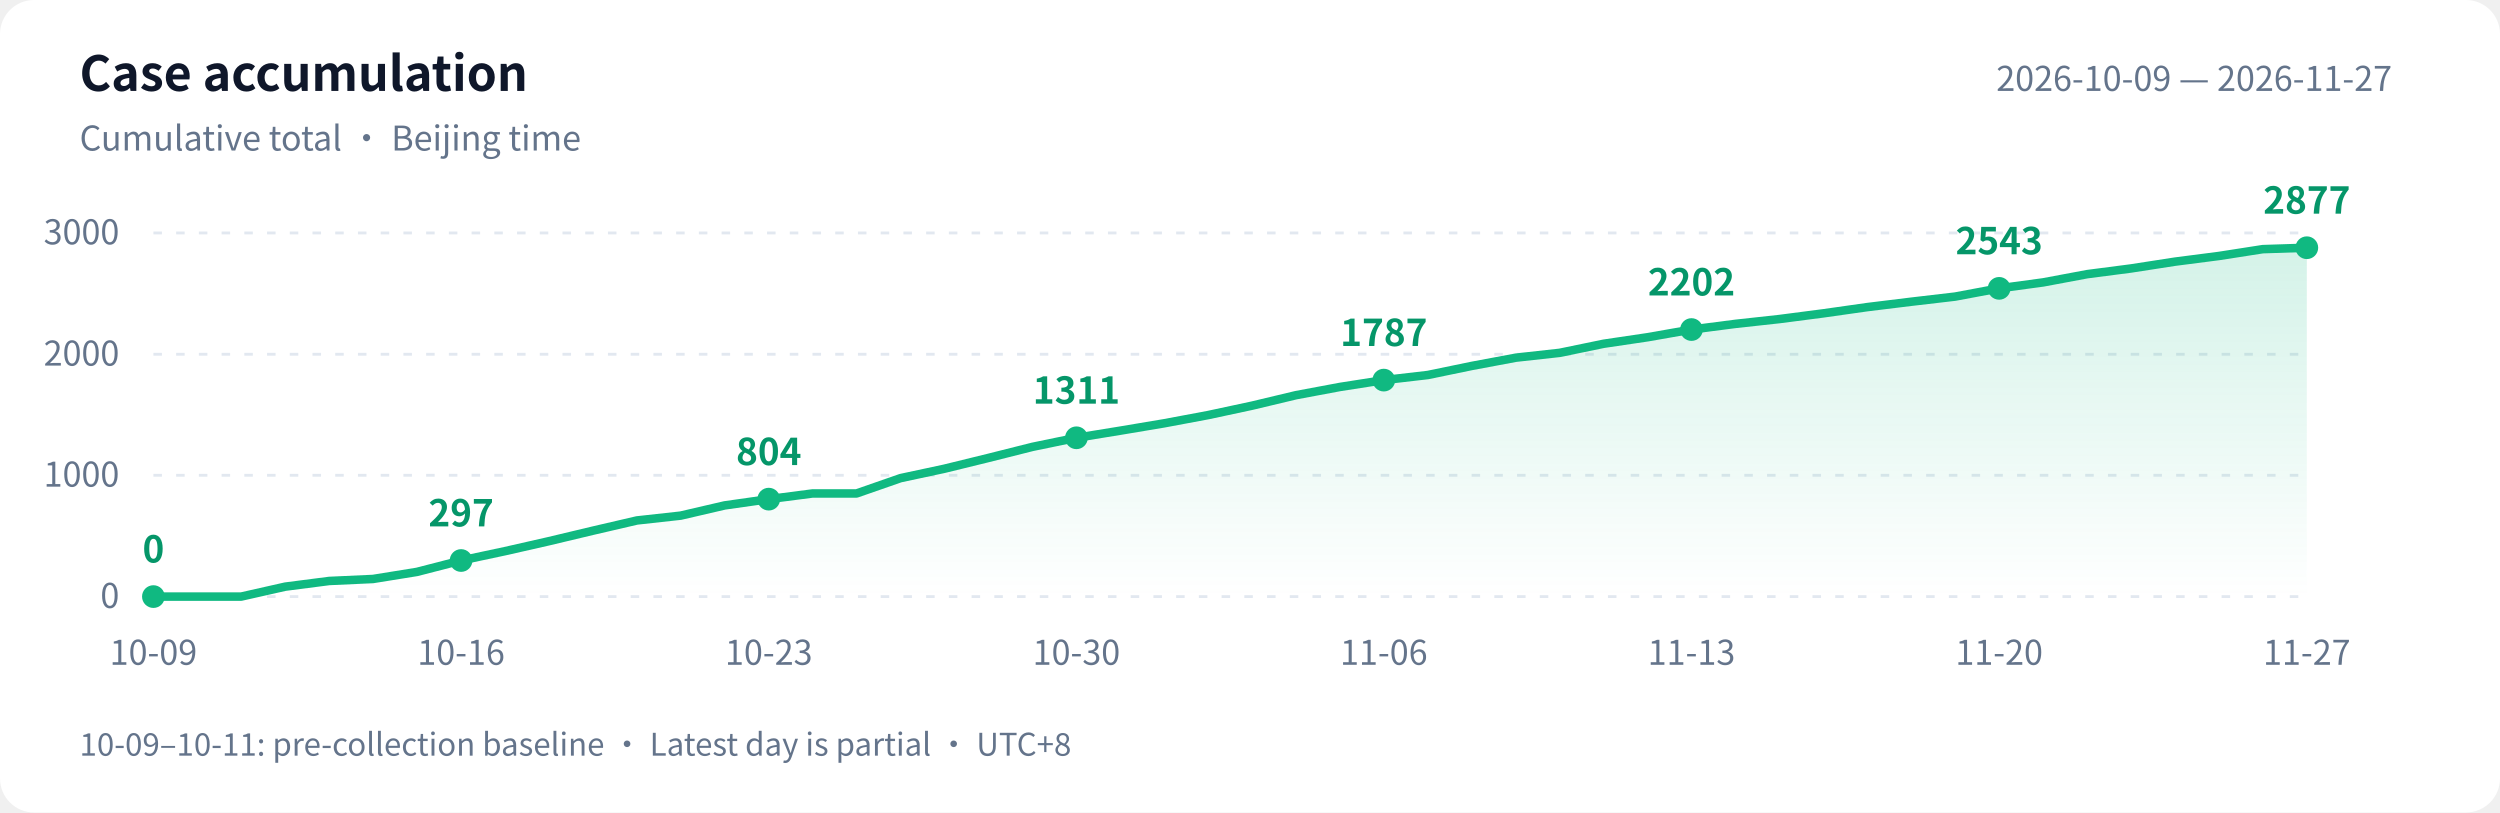
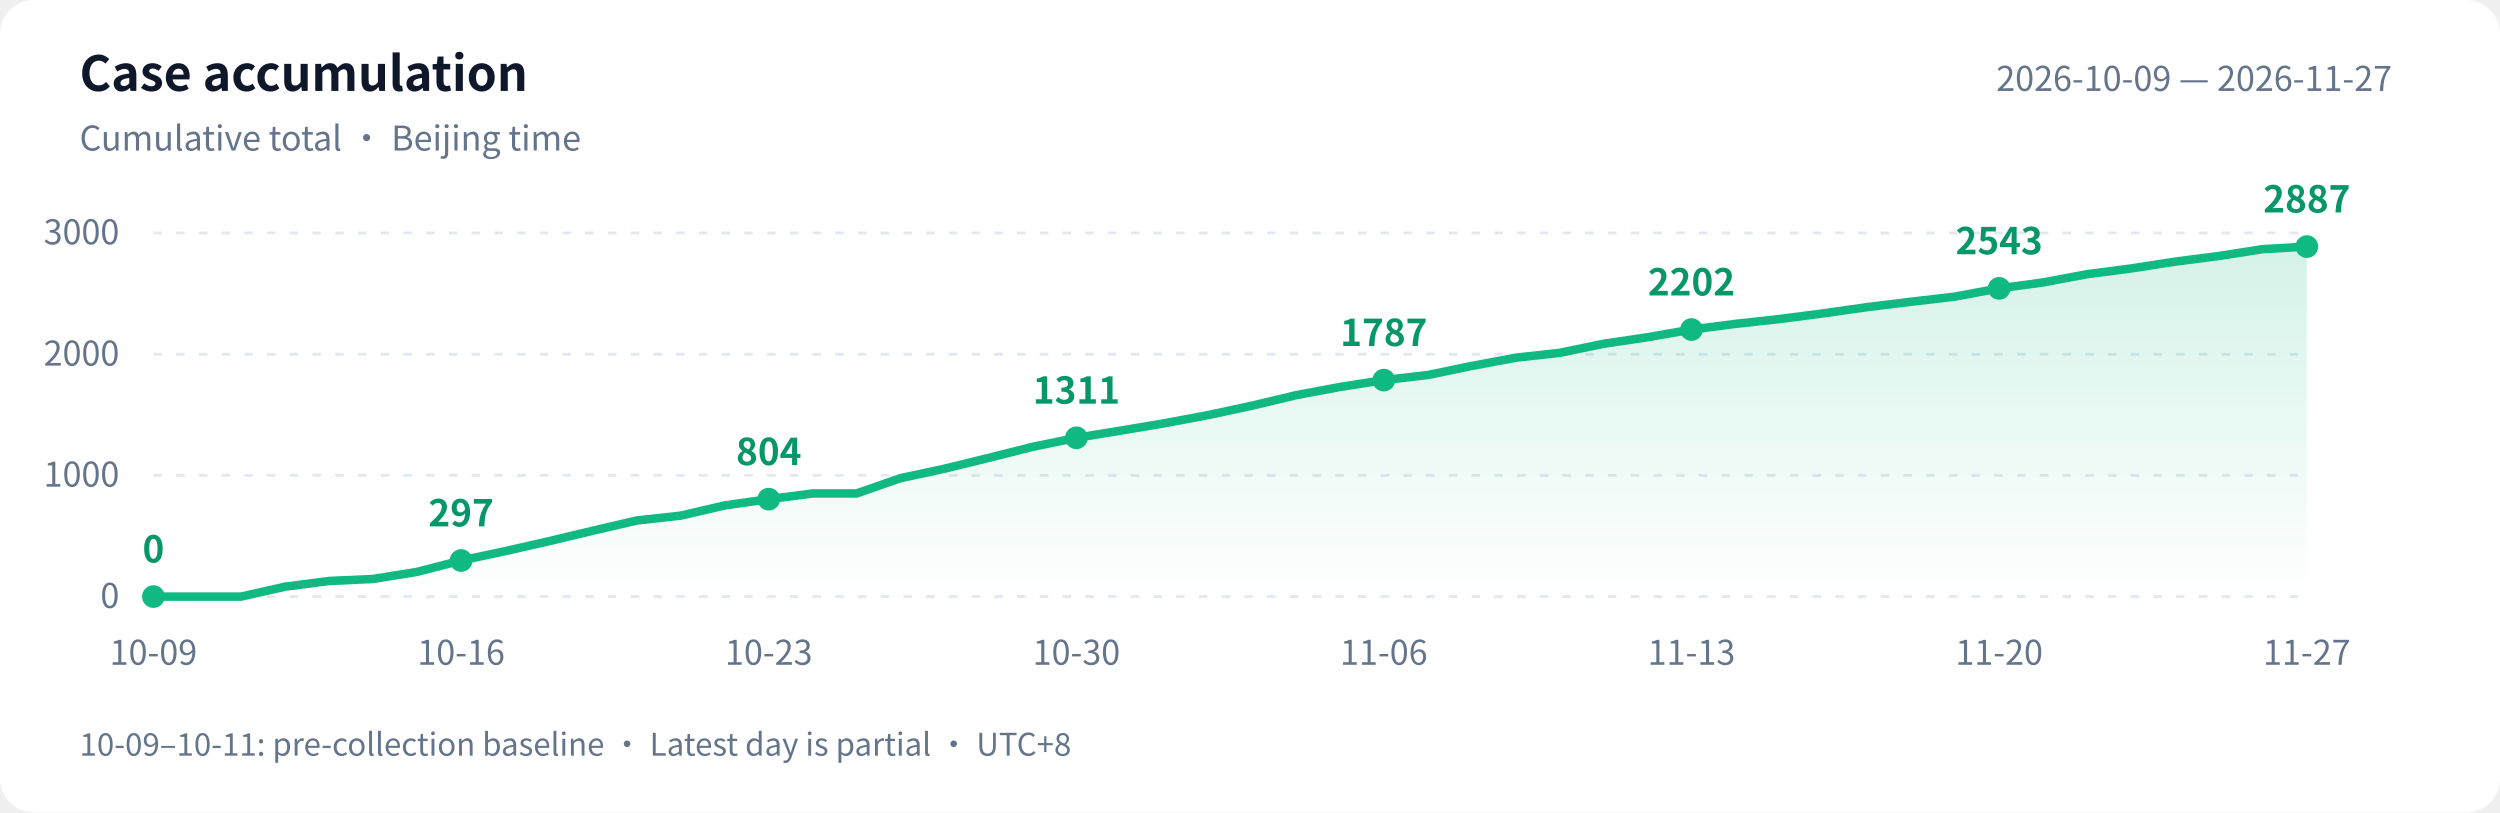
<svg xmlns="http://www.w3.org/2000/svg" width="880" height="286" viewBox="0 0 880 286" role="img" aria-labelledby="title desc">
  <defs>
    <linearGradient id="area" x1="0" y1="0" x2="0" y2="1">
      <stop offset="0" stop-color="#10b981" stop-opacity=".18" />
      <stop offset="1" stop-color="#10b981" stop-opacity="0" />
    </linearGradient>
  </defs>
  <style>text{font-family:-apple-system,BlinkMacSystemFont,"PingFang SC","Microsoft YaHei","WenQuanYi Zen Hei","Segoe UI","Noto Sans CJK SC",sans-serif;fill:#64748b;font-size:12px}.bg{fill:#fff}.heading{fill:#0f172a;font-size:17px;font-weight:600}.grid{stroke:#e2e8f0;stroke-dasharray:3 5}.value{fill:#059669;font-size:13px;font-weight:600}@media(prefers-color-scheme:dark){.bg{fill:#0d1117}text{fill:#8b949e}.heading{fill:#e6edf3}.grid{stroke:#30363d}.value{fill:#34d399}}</style>
  <rect class="bg" width="880" height="286" rx="12" />
  <text class="heading" x="28" y="32">Case accumulation</text>
  <text x="28" y="53">Cumulative total · Beijing time</text>
  <text x="842" y="32" text-anchor="end">2026-10-09 — 2026-11-27</text>
  <path class="grid" d="M 54 210.0 H 812" />
  <text x="42" y="214.0" text-anchor="end">0</text>
  <path class="grid" d="M 54 167.3 H 812" />
  <text x="42" y="171.3" text-anchor="end">1000</text>
  <path class="grid" d="M 54 124.7 H 812" />
  <text x="42" y="128.7" text-anchor="end">2000</text>
  <path class="grid" d="M 54 82.0 H 812" />
  <text x="42" y="86.0" text-anchor="end">3000</text>
-   <path d="M 54 210 L 54.0 210.0 L 69.5 210.0 L 84.9 210.0 L 100.4 206.5 L 115.9 204.5 L 131.3 203.8 L 146.8 201.3 L 162.3 197.3 L 177.8 194.0 L 193.2 190.5 L 208.7 186.8 L 224.2 183.2 L 239.6 181.5 L 255.1 177.9 L 270.6 175.7 L 286.0 173.7 L 301.5 173.7 L 317.0 168.3 L 332.4 165.0 L 347.9 161.2 L 363.4 157.3 L 378.9 154.1 L 394.3 151.6 L 409.8 149.0 L 425.3 146.1 L 440.7 142.8 L 456.2 139.1 L 471.7 136.2 L 487.1 133.8 L 502.6 132.0 L 518.1 128.8 L 533.6 125.9 L 549.0 124.2 L 564.5 121.0 L 580.0 118.7 L 595.4 116.0 L 610.9 114.0 L 626.4 112.3 L 641.8 110.3 L 657.3 108.1 L 672.8 106.2 L 688.2 104.4 L 703.7 101.5 L 719.2 99.4 L 734.7 96.5 L 750.1 94.5 L 765.6 92.1 L 781.1 90.1 L 796.5 87.7 L 812.0 87.2 L 812.0 210 Z" fill="url(#area)" />
-   <polyline points="54.0,210.0 69.5,210.0 84.9,210.0 100.4,206.5 115.9,204.5 131.3,203.8 146.8,201.3 162.3,197.3 177.8,194.0 193.2,190.5 208.7,186.8 224.2,183.2 239.6,181.5 255.1,177.9 270.6,175.7 286.0,173.7 301.5,173.7 317.0,168.3 332.4,165.0 347.9,161.2 363.4,157.3 378.9,154.1 394.3,151.6 409.8,149.0 425.3,146.1 440.7,142.8 456.2,139.1 471.7,136.2 487.1,133.8 502.6,132.0 518.1,128.8 533.6,125.9 549.0,124.2 564.5,121.0 580.0,118.7 595.4,116.0 610.9,114.0 626.4,112.3 641.8,110.3 657.3,108.1 672.8,106.2 688.2,104.4 703.7,101.5 719.2,99.4 734.7,96.5 750.1,94.5 765.6,92.1 781.1,90.1 796.5,87.7 812.0,87.2" fill="none" stroke="#10b981" stroke-width="3" stroke-linejoin="round" stroke-linecap="round" />
+   <path d="M 54 210 L 54.0 210.0 L 69.5 210.0 L 84.9 210.0 L 100.4 206.5 L 115.9 204.5 L 131.3 203.8 L 146.8 201.3 L 162.3 197.3 L 177.8 194.0 L 193.2 190.5 L 208.7 186.8 L 224.2 183.2 L 239.6 181.5 L 255.1 177.9 L 270.6 175.7 L 286.0 173.7 L 301.5 173.7 L 317.0 168.3 L 332.4 165.0 L 347.9 161.2 L 363.4 157.3 L 378.9 154.1 L 394.3 151.6 L 409.8 149.0 L 425.3 146.1 L 440.7 142.8 L 456.2 139.1 L 471.7 136.2 L 487.1 133.8 L 502.6 132.0 L 518.1 128.8 L 533.6 125.9 L 549.0 124.2 L 564.5 121.0 L 580.0 118.7 L 595.4 116.0 L 610.9 114.0 L 626.4 112.3 L 641.8 110.3 L 657.3 108.1 L 672.8 106.2 L 688.2 104.4 L 703.7 101.5 L 719.2 99.4 L 734.7 96.5 L 750.1 94.5 L 765.6 92.1 L 781.1 90.1 L 796.5 87.7 L 812.0 86.8 L 812.0 210 Z" fill="url(#area)" />
+   <polyline points="54.0,210.0 69.5,210.0 84.9,210.0 100.4,206.5 115.9,204.5 131.3,203.8 146.8,201.3 162.3,197.3 177.8,194.0 193.2,190.5 208.7,186.8 224.2,183.2 239.6,181.5 255.1,177.9 270.6,175.7 286.0,173.7 301.5,173.7 317.0,168.3 332.4,165.0 347.9,161.2 363.4,157.3 378.9,154.1 394.3,151.6 409.8,149.0 425.3,146.1 440.7,142.8 456.2,139.1 471.7,136.2 487.1,133.8 502.6,132.0 518.1,128.8 533.6,125.9 549.0,124.2 564.5,121.0 580.0,118.7 595.4,116.0 610.9,114.0 626.4,112.3 641.8,110.3 657.3,108.1 672.8,106.2 688.2,104.4 703.7,101.5 719.2,99.4 734.7,96.5 750.1,94.5 765.6,92.1 781.1,90.1 796.5,87.7 812.0,86.8" fill="none" stroke="#10b981" stroke-width="3" stroke-linejoin="round" stroke-linecap="round" />
  <circle cx="54.0" cy="210.0" r="4" fill="#10b981" />
  <text class="value" x="54.0" y="198.0" text-anchor="middle">0</text>
  <text x="54.0" y="234" text-anchor="middle">10-09</text>
  <circle cx="162.3" cy="197.3" r="4" fill="#10b981" />
  <text class="value" x="162.3" y="185.3" text-anchor="middle">297</text>
  <text x="162.3" y="234" text-anchor="middle">10-16</text>
  <circle cx="270.6" cy="175.7" r="4" fill="#10b981" />
  <text class="value" x="270.6" y="163.7" text-anchor="middle">804</text>
  <text x="270.6" y="234" text-anchor="middle">10-23</text>
  <circle cx="378.9" cy="154.1" r="4" fill="#10b981" />
  <text class="value" x="378.9" y="142.1" text-anchor="middle">1311</text>
  <text x="378.9" y="234" text-anchor="middle">10-30</text>
  <circle cx="487.1" cy="133.8" r="4" fill="#10b981" />
  <text class="value" x="487.1" y="121.8" text-anchor="middle">1787</text>
  <text x="487.1" y="234" text-anchor="middle">11-06</text>
  <circle cx="595.4" cy="116.0" r="4" fill="#10b981" />
  <text class="value" x="595.4" y="104.0" text-anchor="middle">2202</text>
  <text x="595.4" y="234" text-anchor="middle">11-13</text>
  <circle cx="703.7" cy="101.5" r="4" fill="#10b981" />
  <text class="value" x="703.7" y="89.5" text-anchor="middle">2543</text>
  <text x="703.7" y="234" text-anchor="middle">11-20</text>
-   <circle cx="812.0" cy="87.2" r="4" fill="#10b981" />
-   <text class="value" x="812.0" y="75.2" text-anchor="middle">2877</text>
+   <circle cx="812.0" cy="86.8" r="4" fill="#10b981" />
+   <text class="value" x="812.0" y="74.8" text-anchor="middle">2887</text>
  <text x="812.0" y="234" text-anchor="middle">11-27</text>
  <text x="28" y="266" style="font-size:11px">10-09–10-11: pre-collection baseline · Latest day is partial · UTC+8</text>
</svg>
